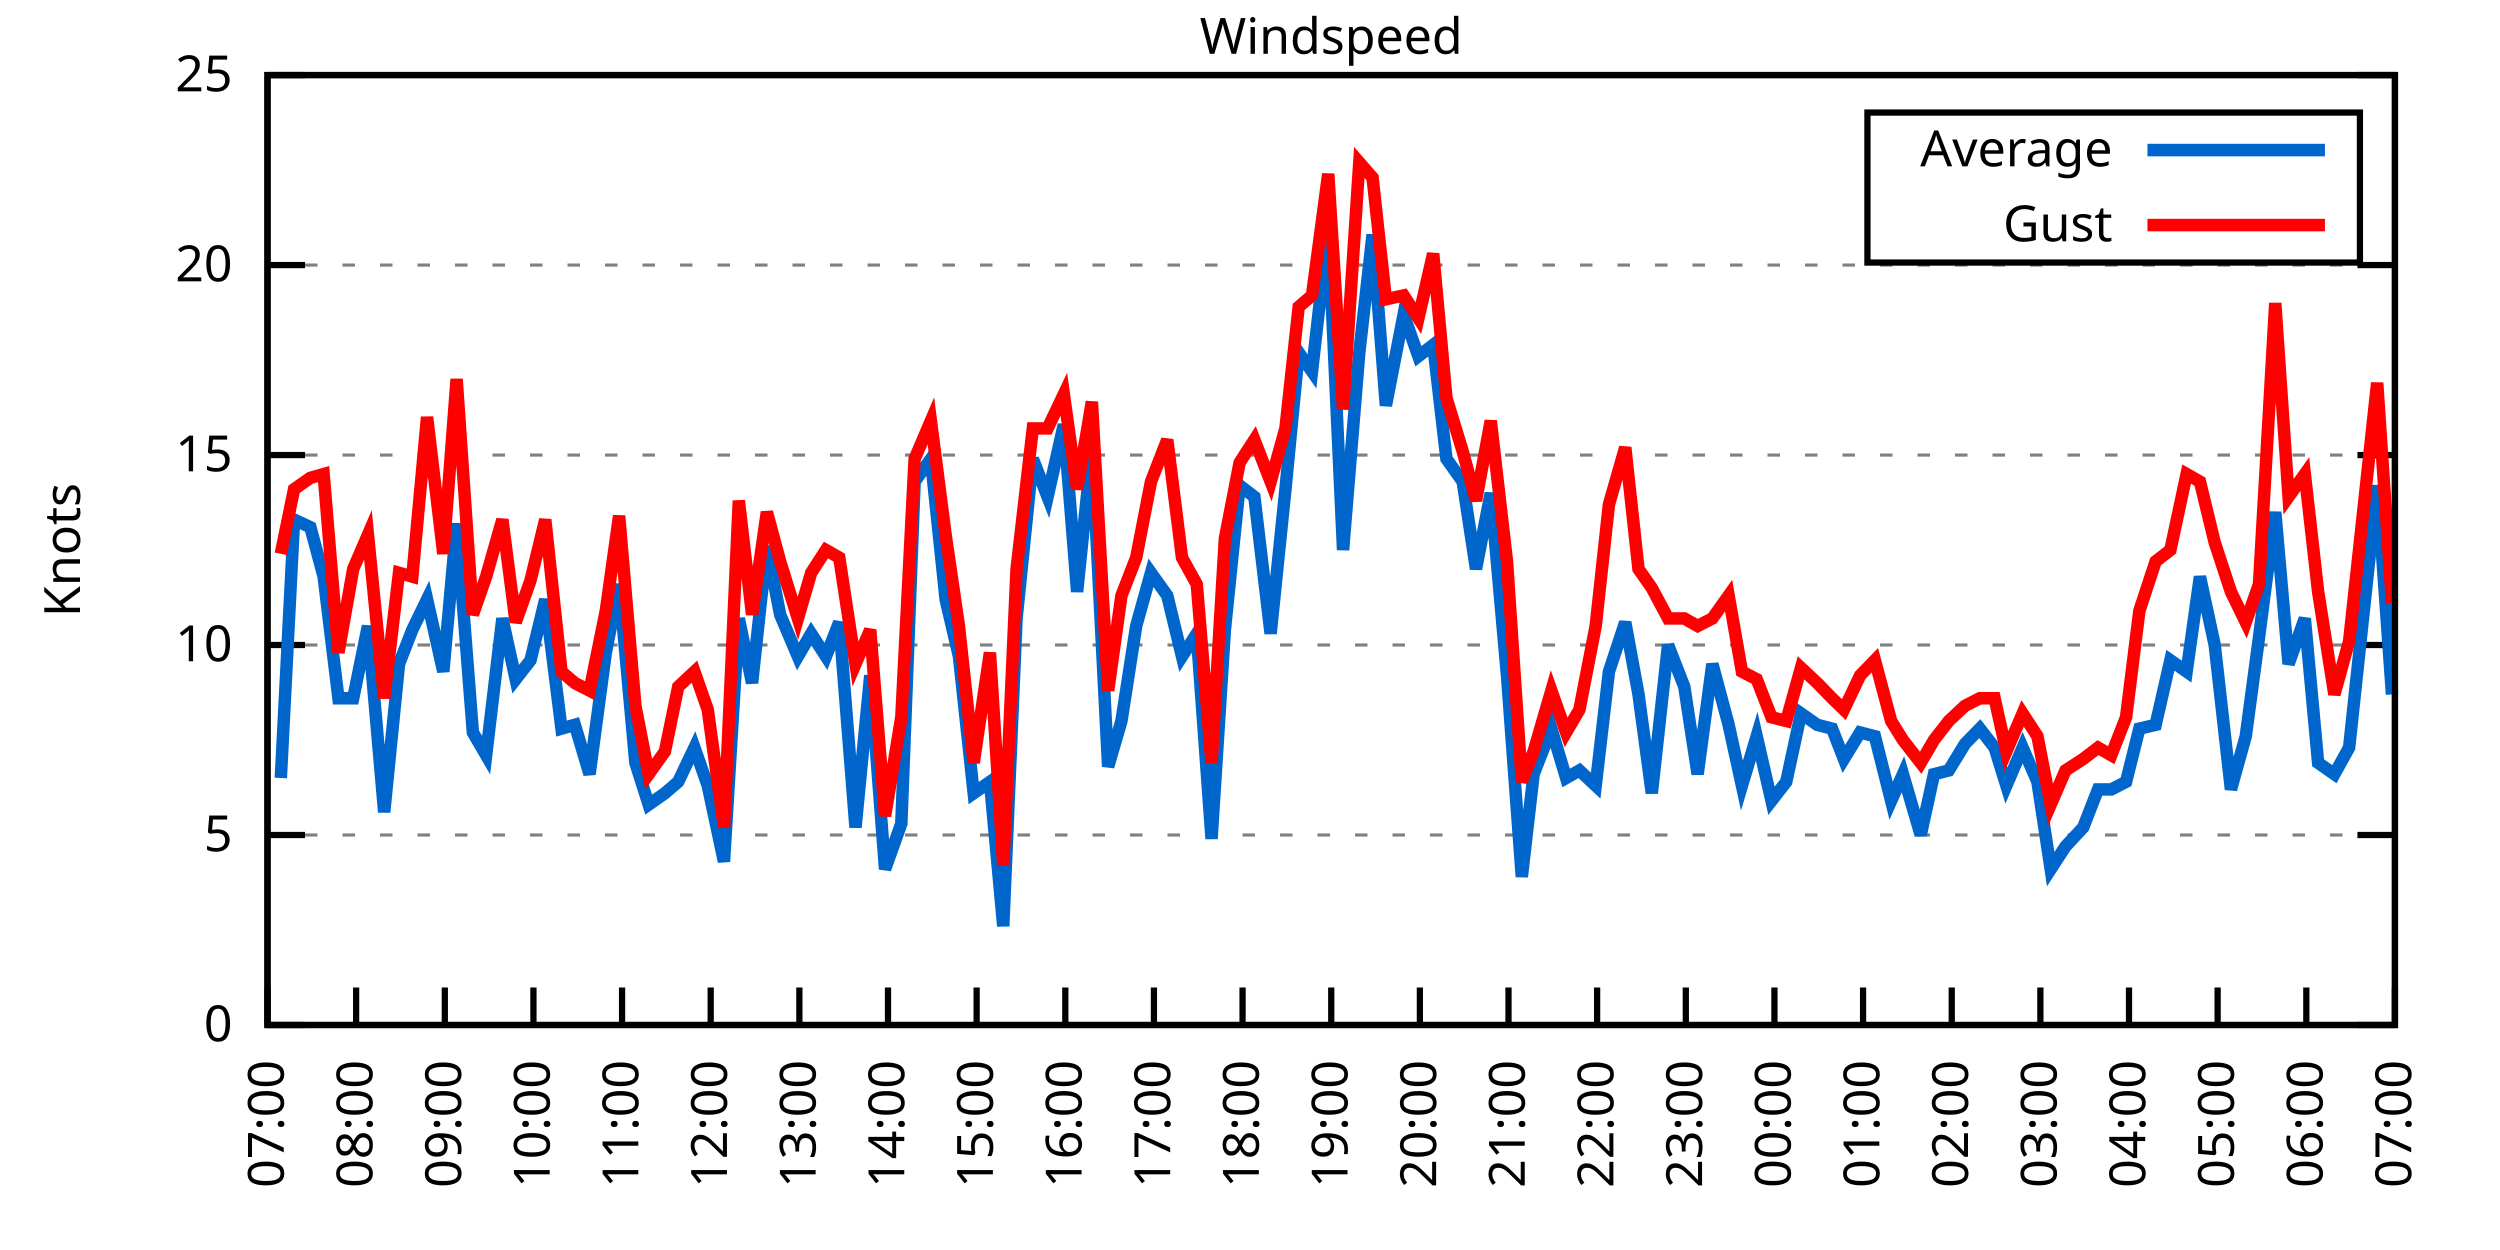
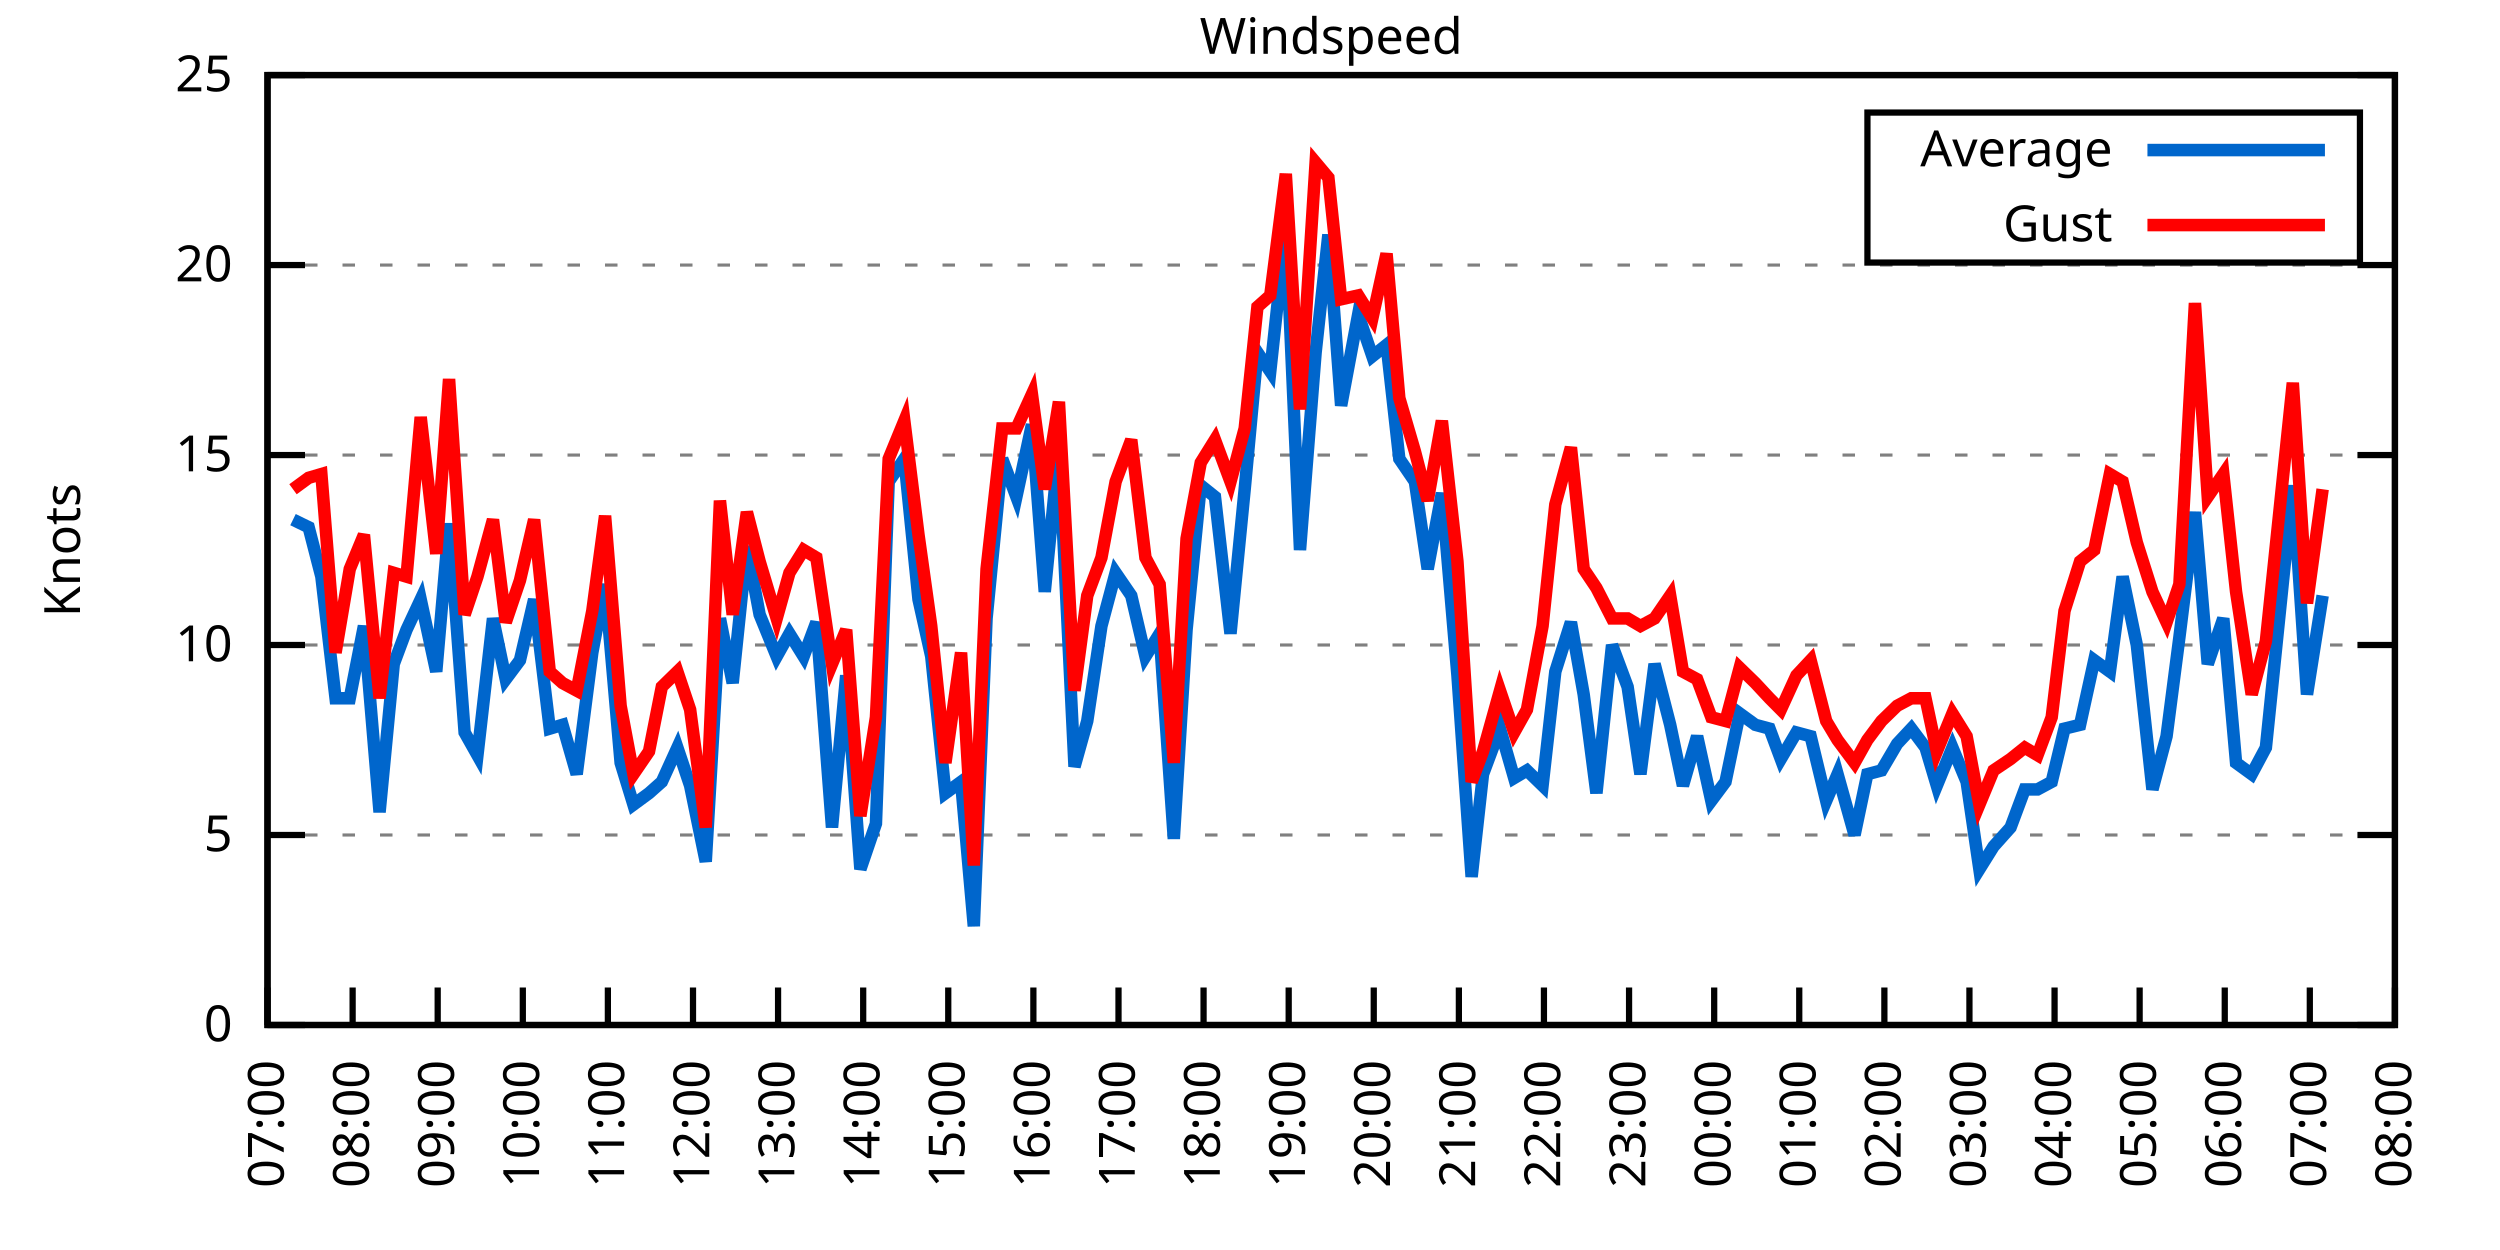
<svg xmlns="http://www.w3.org/2000/svg" xmlns:xlink="http://www.w3.org/1999/xlink" width="400" height="200" viewBox="0 0 400 200">
  <g id="gnuplot_canvas">
    <rect x="0" y="0" width="400" height="200" fill="none" />
    <defs>
      <circle id="gpDot" r="0.5" stroke-width="0.5" stroke="currentColor" />
      <path id="gpPt0" stroke-width="0.333" stroke="currentColor" d="M-1,0 h2 M0,-1 v2" />
      <path id="gpPt1" stroke-width="0.333" stroke="currentColor" d="M-1,-1 L1,1 M1,-1 L-1,1" />
      <path id="gpPt2" stroke-width="0.333" stroke="currentColor" d="M-1,0 L1,0 M0,-1 L0,1 M-1,-1 L1,1 M-1,1 L1,-1" />
      <rect id="gpPt3" stroke-width="0.333" stroke="currentColor" x="-1" y="-1" width="2" height="2" />
      <rect id="gpPt4" stroke-width="0.333" stroke="currentColor" fill="currentColor" x="-1" y="-1" width="2" height="2" />
      <circle id="gpPt5" stroke-width="0.333" stroke="currentColor" cx="0" cy="0" r="1" />
      <use xlink:href="#gpPt5" id="gpPt6" fill="currentColor" stroke="none" />
      <path id="gpPt7" stroke-width="0.333" stroke="currentColor" d="M0,-1.33 L-1.33,0.67 L1.33,0.67 z" />
      <use xlink:href="#gpPt7" id="gpPt8" fill="currentColor" stroke="none" />
      <use xlink:href="#gpPt7" id="gpPt9" stroke="currentColor" transform="rotate(180)" />
      <use xlink:href="#gpPt9" id="gpPt10" fill="currentColor" stroke="none" />
      <use xlink:href="#gpPt3" id="gpPt11" stroke="currentColor" transform="rotate(45)" />
      <use xlink:href="#gpPt11" id="gpPt12" fill="currentColor" stroke="none" />
      <path id="gpPt13" stroke-width="0.333" stroke="currentColor" d="M0,1.330 L1.265,0.411 L0.782,-1.067 L-0.782,-1.076 L-1.265,0.411 z" />
      <use xlink:href="#gpPt13" id="gpPt14" fill="currentColor" stroke="none" />
      <filter id="textbox" filterUnits="objectBoundingBox" x="0" y="0" height="1" width="1">
        <feFlood flood-color="white" flood-opacity="1" result="bgnd" />
        <feComposite in="SourceGraphic" in2="bgnd" operator="atop" />
      </filter>
      <filter id="greybox" filterUnits="objectBoundingBox" x="0" y="0" height="1" width="1">
        <feFlood flood-color="lightgrey" flood-opacity="1" result="grey" />
        <feComposite in="SourceGraphic" in2="grey" operator="atop" />
      </filter>
    </defs>
    <g fill="none" color="white" stroke="currentColor" stroke-width="1.00" stroke-linecap="butt" stroke-linejoin="miter">
</g>
    <g fill="none" color="black" stroke="currentColor" stroke-width="1.00" stroke-linecap="butt" stroke-linejoin="miter">
      <g stroke="none" shape-rendering="crispEdges">
        <polygon fill="rgb(255, 255, 255)" points="42.80,164.00 383.18,164.00 383.18,12.02 42.80,12.02 " />
      </g>
    </g>
    <g fill="none" color="black" stroke="currentColor" stroke-width="1.00" stroke-linecap="butt" stroke-linejoin="miter">
</g>
    <g fill="none" color="black" stroke="black" stroke-width="0.50" stroke-linecap="butt" stroke-linejoin="miter">
</g>
    <g fill="none" color="gray" stroke="currentColor" stroke-width="0.50" stroke-linecap="butt" stroke-linejoin="miter">
      <path stroke="gray" stroke-dasharray="2,4" class="gridline" d="M42.80,164.00 L383.19,164.00  " />
    </g>
    <g fill="none" color="gray" stroke="gray" stroke-width="1.00" stroke-linecap="butt" stroke-linejoin="miter">
</g>
    <g fill="none" color="black" stroke="currentColor" stroke-width="1.00" stroke-linecap="butt" stroke-linejoin="miter">
      <path stroke="black" d="M42.80,164.00 L48.80,164.00 M383.19,164.00 L377.19,164.00  " />
      <g transform="translate(37.20,166.60)" stroke="none" fill="black" font-family="Sans" font-size="8.00" text-anchor="end">
        <text>
          <tspan font-family="Sans"> 0</tspan>
        </text>
      </g>
    </g>
    <g fill="none" color="black" stroke="currentColor" stroke-width="1.00" stroke-linecap="butt" stroke-linejoin="miter">
</g>
    <g fill="none" color="black" stroke="black" stroke-width="0.50" stroke-linecap="butt" stroke-linejoin="miter">
</g>
    <g fill="none" color="gray" stroke="currentColor" stroke-width="0.50" stroke-linecap="butt" stroke-linejoin="miter">
      <path stroke="gray" stroke-dasharray="2,4" class="gridline" d="M42.80,133.60 L383.19,133.60  " />
    </g>
    <g fill="none" color="gray" stroke="gray" stroke-width="1.00" stroke-linecap="butt" stroke-linejoin="miter">
</g>
    <g fill="none" color="black" stroke="currentColor" stroke-width="1.00" stroke-linecap="butt" stroke-linejoin="miter">
      <path stroke="black" d="M42.80,133.60 L48.80,133.60 M383.19,133.60 L377.19,133.60  " />
      <g transform="translate(37.20,136.20)" stroke="none" fill="black" font-family="Sans" font-size="8.00" text-anchor="end">
        <text>
          <tspan font-family="Sans"> 5</tspan>
        </text>
      </g>
    </g>
    <g fill="none" color="black" stroke="currentColor" stroke-width="1.00" stroke-linecap="butt" stroke-linejoin="miter">
</g>
    <g fill="none" color="black" stroke="black" stroke-width="0.50" stroke-linecap="butt" stroke-linejoin="miter">
</g>
    <g fill="none" color="gray" stroke="currentColor" stroke-width="0.50" stroke-linecap="butt" stroke-linejoin="miter">
      <path stroke="gray" stroke-dasharray="2,4" class="gridline" d="M42.80,103.20 L383.19,103.20  " />
    </g>
    <g fill="none" color="gray" stroke="gray" stroke-width="1.00" stroke-linecap="butt" stroke-linejoin="miter">
</g>
    <g fill="none" color="black" stroke="currentColor" stroke-width="1.00" stroke-linecap="butt" stroke-linejoin="miter">
      <path stroke="black" d="M42.80,103.20 L48.80,103.20 M383.19,103.20 L377.19,103.20  " />
      <g transform="translate(37.20,105.80)" stroke="none" fill="black" font-family="Sans" font-size="8.00" text-anchor="end">
        <text>
          <tspan font-family="Sans"> 10</tspan>
        </text>
      </g>
    </g>
    <g fill="none" color="black" stroke="currentColor" stroke-width="1.00" stroke-linecap="butt" stroke-linejoin="miter">
</g>
    <g fill="none" color="black" stroke="black" stroke-width="0.50" stroke-linecap="butt" stroke-linejoin="miter">
</g>
    <g fill="none" color="gray" stroke="currentColor" stroke-width="0.50" stroke-linecap="butt" stroke-linejoin="miter">
      <path stroke="gray" stroke-dasharray="2,4" class="gridline" d="M42.80,72.81 L383.19,72.81  " />
    </g>
    <g fill="none" color="gray" stroke="gray" stroke-width="1.00" stroke-linecap="butt" stroke-linejoin="miter">
</g>
    <g fill="none" color="black" stroke="currentColor" stroke-width="1.00" stroke-linecap="butt" stroke-linejoin="miter">
      <path stroke="black" d="M42.80,72.81 L48.80,72.81 M383.19,72.81 L377.19,72.81  " />
      <g transform="translate(37.20,75.41)" stroke="none" fill="black" font-family="Sans" font-size="8.00" text-anchor="end">
        <text>
          <tspan font-family="Sans"> 15</tspan>
        </text>
      </g>
    </g>
    <g fill="none" color="black" stroke="currentColor" stroke-width="1.00" stroke-linecap="butt" stroke-linejoin="miter">
</g>
    <g fill="none" color="black" stroke="black" stroke-width="0.50" stroke-linecap="butt" stroke-linejoin="miter">
</g>
    <g fill="none" color="gray" stroke="currentColor" stroke-width="0.50" stroke-linecap="butt" stroke-linejoin="miter">
      <path stroke="gray" stroke-dasharray="2,4" class="gridline" d="M42.80,42.41 L383.19,42.41  " />
    </g>
    <g fill="none" color="gray" stroke="gray" stroke-width="1.00" stroke-linecap="butt" stroke-linejoin="miter">
</g>
    <g fill="none" color="black" stroke="currentColor" stroke-width="1.00" stroke-linecap="butt" stroke-linejoin="miter">
      <path stroke="black" d="M42.80,42.41 L48.80,42.41 M383.19,42.41 L377.19,42.41  " />
      <g transform="translate(37.20,45.01)" stroke="none" fill="black" font-family="Sans" font-size="8.00" text-anchor="end">
        <text>
          <tspan font-family="Sans"> 20</tspan>
        </text>
      </g>
    </g>
    <g fill="none" color="black" stroke="currentColor" stroke-width="1.00" stroke-linecap="butt" stroke-linejoin="miter">
</g>
    <g fill="none" color="black" stroke="black" stroke-width="0.50" stroke-linecap="butt" stroke-linejoin="miter">
</g>
    <g fill="none" color="gray" stroke="currentColor" stroke-width="0.50" stroke-linecap="butt" stroke-linejoin="miter">
      <path stroke="gray" stroke-dasharray="2,4" class="gridline" d="M42.80,12.01 L383.19,12.01  " />
    </g>
    <g fill="none" color="gray" stroke="gray" stroke-width="1.00" stroke-linecap="butt" stroke-linejoin="miter">
</g>
    <g fill="none" color="black" stroke="currentColor" stroke-width="1.00" stroke-linecap="butt" stroke-linejoin="miter">
      <path stroke="black" d="M42.80,12.01 L48.80,12.01 M383.19,12.01 L377.19,12.01  " />
      <g transform="translate(37.20,14.61)" stroke="none" fill="black" font-family="Sans" font-size="8.00" text-anchor="end">
        <text>
          <tspan font-family="Sans"> 25</tspan>
        </text>
      </g>
    </g>
    <g fill="none" color="black" stroke="currentColor" stroke-width="1.00" stroke-linecap="butt" stroke-linejoin="miter">
      <path stroke="black" d="M42.80,164.00 L42.80,158.00  " />
      <g transform="translate(45.40,169.60) rotate(270.00)" stroke="none" fill="black" font-family="Sans" font-size="8.00" text-anchor="end">
        <text>
          <tspan font-family="Sans">07:00</tspan>
        </text>
      </g>
    </g>
    <g fill="none" color="black" stroke="currentColor" stroke-width="1.00" stroke-linecap="butt" stroke-linejoin="miter">
-       <path stroke="black" d="M56.98,164.00 L56.98,158.00  " />
-       <g transform="translate(59.58,169.60) rotate(270.00)" stroke="none" fill="black" font-family="Sans" font-size="8.00" text-anchor="end">
+       <path stroke="black" d="M56.42,164.00 L56.42,158.00  " />
+       <g transform="translate(59.02,169.60) rotate(270.00)" stroke="none" fill="black" font-family="Sans" font-size="8.00" text-anchor="end">
        <text>
          <tspan font-family="Sans">08:00</tspan>
        </text>
      </g>
    </g>
    <g fill="none" color="black" stroke="currentColor" stroke-width="1.00" stroke-linecap="butt" stroke-linejoin="miter">
-       <path stroke="black" d="M71.17,164.00 L71.17,158.00  " />
-       <g transform="translate(73.77,169.60) rotate(270.00)" stroke="none" fill="black" font-family="Sans" font-size="8.00" text-anchor="end">
+       <path stroke="black" d="M70.03,164.00 L70.03,158.00  " />
+       <g transform="translate(72.63,169.60) rotate(270.00)" stroke="none" fill="black" font-family="Sans" font-size="8.00" text-anchor="end">
        <text>
          <tspan font-family="Sans">09:00</tspan>
        </text>
      </g>
    </g>
    <g fill="none" color="black" stroke="currentColor" stroke-width="1.00" stroke-linecap="butt" stroke-linejoin="miter">
-       <path stroke="black" d="M85.35,164.00 L85.35,158.00  " />
-       <g transform="translate(87.95,169.60) rotate(270.00)" stroke="none" fill="black" font-family="Sans" font-size="8.00" text-anchor="end">
+       <path stroke="black" d="M83.65,164.00 L83.65,158.00  " />
+       <g transform="translate(86.25,169.60) rotate(270.00)" stroke="none" fill="black" font-family="Sans" font-size="8.00" text-anchor="end">
        <text>
          <tspan font-family="Sans">10:00</tspan>
        </text>
      </g>
    </g>
    <g fill="none" color="black" stroke="currentColor" stroke-width="1.00" stroke-linecap="butt" stroke-linejoin="miter">
-       <path stroke="black" d="M99.53,164.00 L99.53,158.00  " />
-       <g transform="translate(102.13,169.60) rotate(270.00)" stroke="none" fill="black" font-family="Sans" font-size="8.00" text-anchor="end">
+       <path stroke="black" d="M97.26,164.00 L97.26,158.00  " />
+       <g transform="translate(99.86,169.60) rotate(270.00)" stroke="none" fill="black" font-family="Sans" font-size="8.00" text-anchor="end">
        <text>
          <tspan font-family="Sans">11:00</tspan>
        </text>
      </g>
    </g>
    <g fill="none" color="black" stroke="currentColor" stroke-width="1.00" stroke-linecap="butt" stroke-linejoin="miter">
-       <path stroke="black" d="M113.71,164.00 L113.71,158.00  " />
-       <g transform="translate(116.31,169.60) rotate(270.00)" stroke="none" fill="black" font-family="Sans" font-size="8.00" text-anchor="end">
+       <path stroke="black" d="M110.88,164.00 L110.88,158.00  " />
+       <g transform="translate(113.48,169.60) rotate(270.00)" stroke="none" fill="black" font-family="Sans" font-size="8.00" text-anchor="end">
        <text>
          <tspan font-family="Sans">12:00</tspan>
        </text>
      </g>
    </g>
    <g fill="none" color="black" stroke="currentColor" stroke-width="1.00" stroke-linecap="butt" stroke-linejoin="miter">
-       <path stroke="black" d="M127.90,164.00 L127.90,158.00  " />
-       <g transform="translate(130.50,169.60) rotate(270.00)" stroke="none" fill="black" font-family="Sans" font-size="8.00" text-anchor="end">
+       <path stroke="black" d="M124.49,164.00 L124.49,158.00  " />
+       <g transform="translate(127.09,169.60) rotate(270.00)" stroke="none" fill="black" font-family="Sans" font-size="8.00" text-anchor="end">
        <text>
          <tspan font-family="Sans">13:00</tspan>
        </text>
      </g>
    </g>
    <g fill="none" color="black" stroke="currentColor" stroke-width="1.00" stroke-linecap="butt" stroke-linejoin="miter">
-       <path stroke="black" d="M142.08,164.00 L142.08,158.00  " />
-       <g transform="translate(144.68,169.60) rotate(270.00)" stroke="none" fill="black" font-family="Sans" font-size="8.00" text-anchor="end">
+       <path stroke="black" d="M138.11,164.00 L138.11,158.00  " />
+       <g transform="translate(140.71,169.60) rotate(270.00)" stroke="none" fill="black" font-family="Sans" font-size="8.00" text-anchor="end">
        <text>
          <tspan font-family="Sans">14:00</tspan>
        </text>
      </g>
    </g>
    <g fill="none" color="black" stroke="currentColor" stroke-width="1.00" stroke-linecap="butt" stroke-linejoin="miter">
-       <path stroke="black" d="M156.26,164.00 L156.26,158.00  " />
-       <g transform="translate(158.86,169.60) rotate(270.00)" stroke="none" fill="black" font-family="Sans" font-size="8.00" text-anchor="end">
+       <path stroke="black" d="M151.72,164.00 L151.72,158.00  " />
+       <g transform="translate(154.32,169.60) rotate(270.00)" stroke="none" fill="black" font-family="Sans" font-size="8.00" text-anchor="end">
        <text>
          <tspan font-family="Sans">15:00</tspan>
        </text>
      </g>
    </g>
    <g fill="none" color="black" stroke="currentColor" stroke-width="1.00" stroke-linecap="butt" stroke-linejoin="miter">
-       <path stroke="black" d="M170.45,164.00 L170.45,158.00  " />
-       <g transform="translate(173.05,169.60) rotate(270.00)" stroke="none" fill="black" font-family="Sans" font-size="8.00" text-anchor="end">
+       <path stroke="black" d="M165.34,164.00 L165.34,158.00  " />
+       <g transform="translate(167.94,169.60) rotate(270.00)" stroke="none" fill="black" font-family="Sans" font-size="8.00" text-anchor="end">
        <text>
          <tspan font-family="Sans">16:00</tspan>
        </text>
      </g>
    </g>
    <g fill="none" color="black" stroke="currentColor" stroke-width="1.00" stroke-linecap="butt" stroke-linejoin="miter">
-       <path stroke="black" d="M184.63,164.00 L184.63,158.00  " />
-       <g transform="translate(187.23,169.60) rotate(270.00)" stroke="none" fill="black" font-family="Sans" font-size="8.00" text-anchor="end">
+       <path stroke="black" d="M178.96,164.00 L178.96,158.00  " />
+       <g transform="translate(181.56,169.60) rotate(270.00)" stroke="none" fill="black" font-family="Sans" font-size="8.00" text-anchor="end">
        <text>
          <tspan font-family="Sans">17:00</tspan>
        </text>
      </g>
    </g>
    <g fill="none" color="black" stroke="currentColor" stroke-width="1.00" stroke-linecap="butt" stroke-linejoin="miter">
-       <path stroke="black" d="M198.81,164.00 L198.81,158.00  " />
-       <g transform="translate(201.41,169.60) rotate(270.00)" stroke="none" fill="black" font-family="Sans" font-size="8.00" text-anchor="end">
+       <path stroke="black" d="M192.57,164.00 L192.57,158.00  " />
+       <g transform="translate(195.17,169.60) rotate(270.00)" stroke="none" fill="black" font-family="Sans" font-size="8.00" text-anchor="end">
        <text>
          <tspan font-family="Sans">18:00</tspan>
        </text>
      </g>
    </g>
    <g fill="none" color="black" stroke="currentColor" stroke-width="1.00" stroke-linecap="butt" stroke-linejoin="miter">
-       <path stroke="black" d="M213.00,164.00 L213.00,158.00  " />
-       <g transform="translate(215.60,169.60) rotate(270.00)" stroke="none" fill="black" font-family="Sans" font-size="8.00" text-anchor="end">
+       <path stroke="black" d="M206.19,164.00 L206.19,158.00  " />
+       <g transform="translate(208.79,169.60) rotate(270.00)" stroke="none" fill="black" font-family="Sans" font-size="8.00" text-anchor="end">
        <text>
          <tspan font-family="Sans">19:00</tspan>
        </text>
      </g>
    </g>
    <g fill="none" color="black" stroke="currentColor" stroke-width="1.00" stroke-linecap="butt" stroke-linejoin="miter">
-       <path stroke="black" d="M227.18,164.00 L227.18,158.00  " />
-       <g transform="translate(229.78,169.60) rotate(270.00)" stroke="none" fill="black" font-family="Sans" font-size="8.00" text-anchor="end">
+       <path stroke="black" d="M219.80,164.00 L219.80,158.00  " />
+       <g transform="translate(222.40,169.60) rotate(270.00)" stroke="none" fill="black" font-family="Sans" font-size="8.00" text-anchor="end">
        <text>
          <tspan font-family="Sans">20:00</tspan>
        </text>
      </g>
    </g>
    <g fill="none" color="black" stroke="currentColor" stroke-width="1.00" stroke-linecap="butt" stroke-linejoin="miter">
-       <path stroke="black" d="M241.36,164.00 L241.36,158.00  " />
-       <g transform="translate(243.96,169.60) rotate(270.00)" stroke="none" fill="black" font-family="Sans" font-size="8.00" text-anchor="end">
+       <path stroke="black" d="M233.42,164.00 L233.42,158.00  " />
+       <g transform="translate(236.02,169.60) rotate(270.00)" stroke="none" fill="black" font-family="Sans" font-size="8.00" text-anchor="end">
        <text>
          <tspan font-family="Sans">21:00</tspan>
        </text>
      </g>
    </g>
    <g fill="none" color="black" stroke="currentColor" stroke-width="1.00" stroke-linecap="butt" stroke-linejoin="miter">
-       <path stroke="black" d="M255.54,164.00 L255.54,158.00  " />
-       <g transform="translate(258.14,169.60) rotate(270.00)" stroke="none" fill="black" font-family="Sans" font-size="8.00" text-anchor="end">
+       <path stroke="black" d="M247.03,164.00 L247.03,158.00  " />
+       <g transform="translate(249.63,169.60) rotate(270.00)" stroke="none" fill="black" font-family="Sans" font-size="8.00" text-anchor="end">
        <text>
          <tspan font-family="Sans">22:00</tspan>
        </text>
      </g>
    </g>
    <g fill="none" color="black" stroke="currentColor" stroke-width="1.00" stroke-linecap="butt" stroke-linejoin="miter">
-       <path stroke="black" d="M269.73,164.00 L269.73,158.00  " />
-       <g transform="translate(272.33,169.60) rotate(270.00)" stroke="none" fill="black" font-family="Sans" font-size="8.00" text-anchor="end">
+       <path stroke="black" d="M260.65,164.00 L260.65,158.00  " />
+       <g transform="translate(263.25,169.60) rotate(270.00)" stroke="none" fill="black" font-family="Sans" font-size="8.00" text-anchor="end">
        <text>
          <tspan font-family="Sans">23:00</tspan>
        </text>
      </g>
    </g>
    <g fill="none" color="black" stroke="currentColor" stroke-width="1.00" stroke-linecap="butt" stroke-linejoin="miter">
-       <path stroke="black" d="M283.91,164.00 L283.91,158.00  " />
-       <g transform="translate(286.51,169.60) rotate(270.00)" stroke="none" fill="black" font-family="Sans" font-size="8.00" text-anchor="end">
+       <path stroke="black" d="M274.27,164.00 L274.27,158.00  " />
+       <g transform="translate(276.87,169.60) rotate(270.00)" stroke="none" fill="black" font-family="Sans" font-size="8.00" text-anchor="end">
        <text>
          <tspan font-family="Sans">00:00</tspan>
        </text>
      </g>
    </g>
    <g fill="none" color="black" stroke="currentColor" stroke-width="1.00" stroke-linecap="butt" stroke-linejoin="miter">
-       <path stroke="black" d="M298.09,164.00 L298.09,158.00  " />
-       <g transform="translate(300.69,169.60) rotate(270.00)" stroke="none" fill="black" font-family="Sans" font-size="8.00" text-anchor="end">
+       <path stroke="black" d="M287.88,164.00 L287.88,158.00  " />
+       <g transform="translate(290.48,169.60) rotate(270.00)" stroke="none" fill="black" font-family="Sans" font-size="8.00" text-anchor="end">
        <text>
          <tspan font-family="Sans">01:00</tspan>
        </text>
      </g>
    </g>
    <g fill="none" color="black" stroke="currentColor" stroke-width="1.00" stroke-linecap="butt" stroke-linejoin="miter">
-       <path stroke="black" d="M312.28,164.00 L312.28,158.00  " />
-       <g transform="translate(314.88,169.60) rotate(270.00)" stroke="none" fill="black" font-family="Sans" font-size="8.00" text-anchor="end">
+       <path stroke="black" d="M301.50,164.00 L301.50,158.00  " />
+       <g transform="translate(304.10,169.60) rotate(270.00)" stroke="none" fill="black" font-family="Sans" font-size="8.00" text-anchor="end">
        <text>
          <tspan font-family="Sans">02:00</tspan>
        </text>
      </g>
    </g>
    <g fill="none" color="black" stroke="currentColor" stroke-width="1.00" stroke-linecap="butt" stroke-linejoin="miter">
-       <path stroke="black" d="M326.46,164.00 L326.46,158.00  " />
-       <g transform="translate(329.06,169.60) rotate(270.00)" stroke="none" fill="black" font-family="Sans" font-size="8.00" text-anchor="end">
+       <path stroke="black" d="M315.11,164.00 L315.11,158.00  " />
+       <g transform="translate(317.71,169.60) rotate(270.00)" stroke="none" fill="black" font-family="Sans" font-size="8.00" text-anchor="end">
        <text>
          <tspan font-family="Sans">03:00</tspan>
        </text>
      </g>
    </g>
    <g fill="none" color="black" stroke="currentColor" stroke-width="1.00" stroke-linecap="butt" stroke-linejoin="miter">
-       <path stroke="black" d="M340.64,164.00 L340.64,158.00  " />
-       <g transform="translate(343.24,169.60) rotate(270.00)" stroke="none" fill="black" font-family="Sans" font-size="8.00" text-anchor="end">
+       <path stroke="black" d="M328.73,164.00 L328.73,158.00  " />
+       <g transform="translate(331.33,169.60) rotate(270.00)" stroke="none" fill="black" font-family="Sans" font-size="8.00" text-anchor="end">
        <text>
          <tspan font-family="Sans">04:00</tspan>
        </text>
      </g>
    </g>
    <g fill="none" color="black" stroke="currentColor" stroke-width="1.00" stroke-linecap="butt" stroke-linejoin="miter">
-       <path stroke="black" d="M354.82,164.00 L354.82,158.00  " />
-       <g transform="translate(357.42,169.60) rotate(270.00)" stroke="none" fill="black" font-family="Sans" font-size="8.00" text-anchor="end">
+       <path stroke="black" d="M342.34,164.00 L342.34,158.00  " />
+       <g transform="translate(344.94,169.60) rotate(270.00)" stroke="none" fill="black" font-family="Sans" font-size="8.00" text-anchor="end">
        <text>
          <tspan font-family="Sans">05:00</tspan>
        </text>
      </g>
    </g>
    <g fill="none" color="black" stroke="currentColor" stroke-width="1.00" stroke-linecap="butt" stroke-linejoin="miter">
-       <path stroke="black" d="M369.01,164.00 L369.01,158.00  " />
-       <g transform="translate(371.61,169.60) rotate(270.00)" stroke="none" fill="black" font-family="Sans" font-size="8.00" text-anchor="end">
+       <path stroke="black" d="M355.96,164.00 L355.96,158.00  " />
+       <g transform="translate(358.56,169.60) rotate(270.00)" stroke="none" fill="black" font-family="Sans" font-size="8.00" text-anchor="end">
        <text>
          <tspan font-family="Sans">06:00</tspan>
+         </text>
+       </g>
+     </g>
+     <g fill="none" color="black" stroke="currentColor" stroke-width="1.00" stroke-linecap="butt" stroke-linejoin="miter">
+       <path stroke="black" d="M369.57,164.00 L369.57,158.00  " />
+       <g transform="translate(372.17,169.60) rotate(270.00)" stroke="none" fill="black" font-family="Sans" font-size="8.00" text-anchor="end">
+         <text>
+           <tspan font-family="Sans">07:00</tspan>
        </text>
      </g>
    </g>
    <g fill="none" color="black" stroke="currentColor" stroke-width="1.00" stroke-linecap="butt" stroke-linejoin="miter">
      <path stroke="black" d="M383.19,164.00 L383.19,158.00  " />
      <g transform="translate(385.79,169.60) rotate(270.00)" stroke="none" fill="black" font-family="Sans" font-size="8.00" text-anchor="end">
        <text>
-           <tspan font-family="Sans">07:00</tspan>
+           <tspan font-family="Sans">08:00</tspan>
        </text>
      </g>
    </g>
    <g fill="none" color="black" stroke="currentColor" stroke-width="1.00" stroke-linecap="butt" stroke-linejoin="miter">
</g>
    <g fill="none" color="black" stroke="currentColor" stroke-width="1.00" stroke-linecap="butt" stroke-linejoin="miter">
      <path stroke="black" d="M42.80,12.01 L42.80,164.00 L383.19,164.00 L383.19,12.01 L42.80,12.01 Z  " />
    </g>
    <g fill="none" color="black" stroke="currentColor" stroke-width="1.00" stroke-linecap="butt" stroke-linejoin="miter">
</g>
    <g fill="none" color="black" stroke="currentColor" stroke-width="1.00" stroke-linecap="butt" stroke-linejoin="miter">
      <path stroke="black" d="M298.79,42.01 L298.79,18.01 L377.59,18.01 L377.59,42.01 L298.79,42.01 Z  " />
    </g>
    <g id="Windspeed_plot_1">
      <g fill="none" color="white" stroke="black" stroke-width="2.00" stroke-linecap="butt" stroke-linejoin="miter">
</g>
      <g fill="none" color="black" stroke="currentColor" stroke-width="2.00" stroke-linecap="butt" stroke-linejoin="miter">
        <g transform="translate(337.99,26.61)" stroke="none" fill="black" font-family="Sans" font-size="8.00" text-anchor="end">
          <text>
            <tspan font-family="Sans">Average</tspan>
          </text>
        </g>
      </g>
      <g fill="none" color="black" stroke="currentColor" stroke-width="2.00" stroke-linecap="butt" stroke-linejoin="miter">
-         <path stroke="rgb(  0, 102, 204)" d="M343.59,24.01 L371.99,24.01 M44.93,124.48 L47.05,83.14 L49.66,84.36 L51.78,92.26 L54.15,111.72 L56.51,111.72   L58.87,100.16 L61.47,129.95 L63.84,106.24 L65.97,100.77 L68.33,95.91 L70.93,107.46 L73.06,83.75 L75.66,117.19   L77.78,120.83 L80.38,98.95 L82.51,108.68 L84.88,105.64 L87.24,95.91 L89.84,116.58 L91.97,115.97 L94.33,123.87   L96.93,104.42 L99.06,93.48 L101.66,122.05 L103.79,128.74 L106.39,126.91 L108.51,125.09 L111.11,119.62 L113.24,125.70   L115.84,137.86 L118.21,98.95 L120.33,109.28 L122.70,87.40 L124.82,98.34 L127.66,105.03 L129.79,101.38 L132.15,105.03   L134.28,99.56 L136.88,132.39 L139.24,108.07 L141.61,139.07 L144.21,131.78 L146.34,77.06 L148.94,73.41 L151.30,95.91   L153.43,105.03 L155.79,126.91 L158.39,125.09 L160.52,148.19 L162.65,98.95 L165.25,73.41 L167.61,79.49 L170.21,67.94   L172.34,94.69 L174.70,71.59 L177.30,122.66 L179.43,115.36 L181.79,100.16 L184.16,91.65 L186.76,95.30 L189.12,105.03   L191.48,101.38 L193.85,134.21 L195.98,100.77 L198.34,77.67 L200.70,79.49 L203.30,101.38 L205.67,78.28 L207.79,56.39   L209.92,59.43 L212.52,36.33 L214.89,88.00 L217.49,56.39 L219.61,37.54 L221.74,64.90 L224.58,50.31 L226.94,57.00   L229.31,55.18 L231.43,73.41 L234.03,77.06 L236.16,91.04 L238.52,78.89 L241.12,108.07 L243.49,140.29 L245.38,123.87   L248.22,116.58 L250.58,124.48 L252.71,123.27 L255.31,125.70 L257.43,107.46 L260.04,99.56 L262.16,111.11 L264.29,126.91   L266.89,103.20 L269.49,109.89 L271.62,123.87 L273.98,106.24 L276.58,115.97 L278.71,125.70 L281.07,117.80 L283.44,128.13   L285.80,125.09 L288.16,114.15 L290.76,115.97 L293.13,116.58 L295.02,121.44 L297.62,117.19 L299.98,117.80 L302.58,128.13   L304.47,123.87 L307.31,133.60 L309.44,123.87 L311.80,123.27 L314.40,119.01 L316.77,116.58 L319.13,119.62 L321.02,125.70   L323.62,119.62 L325.99,125.09 L328.11,139.07 L330.48,135.43 L333.31,132.39 L335.68,126.31 L337.80,126.31 L340.17,125.09   L342.30,116.58 L344.90,115.97 L347.26,105.64 L349.86,107.46 L351.99,92.26 L354.35,103.20 L356.95,126.31 L359.32,117.80   L361.44,101.99 L364.04,81.93 L366.17,106.24 L368.77,98.95 L370.90,122.05 L373.50,123.87 L375.86,119.62 L380.35,77.67   L382.72,111.11  " />
+         <path stroke="rgb(  0, 102, 204)" d="M343.59,24.01 L371.99,24.01 M46.88,83.14 L49.38,84.36 L51.42,92.26 L53.69,111.72 L55.96,111.72 L58.23,100.16   L60.73,129.95 L63.00,106.24 L65.04,100.77 L67.31,95.91 L69.80,107.46 L71.85,83.75 L74.34,117.19 L76.39,120.83   L78.88,98.95 L80.92,108.68 L83.19,105.64 L85.46,95.91 L87.96,116.58 L90.00,115.97 L92.27,123.87 L94.77,104.42   L96.81,93.48 L99.30,122.05 L101.35,128.74 L103.84,126.91 L105.89,125.09 L108.38,119.62 L110.42,125.70 L112.92,137.86   L115.19,98.95 L117.23,109.28 L119.50,87.40 L121.54,98.34 L124.27,105.03 L126.31,101.38 L128.58,105.03 L130.62,99.56   L133.12,132.39 L135.39,108.07 L137.66,139.07 L140.15,131.78 L142.19,77.06 L144.69,73.41 L146.96,95.91 L149.00,105.03   L151.27,126.91 L153.77,125.09 L155.81,148.19 L157.85,98.95 L160.35,73.41 L162.62,79.49 L165.11,67.94 L167.16,94.69   L169.43,71.59 L171.92,122.66 L173.96,115.36 L176.23,100.16 L178.50,91.65 L181.00,95.30 L183.27,105.03 L185.54,101.38   L187.81,134.21 L189.85,100.77 L192.12,77.67 L194.39,79.49 L196.88,101.38 L199.15,78.28 L201.19,56.39 L203.24,59.43   L205.73,36.33 L208.00,88.00 L210.50,56.39 L212.54,37.54 L214.58,64.90 L217.31,50.31 L219.58,57.00 L221.85,55.18   L223.89,73.41 L226.38,77.06 L228.43,91.04 L230.70,78.89 L233.19,108.07 L235.46,140.29 L237.28,123.87 L240.00,116.58   L242.27,124.48 L244.31,123.27 L246.81,125.70 L248.85,107.46 L251.35,99.56 L253.39,111.11 L255.43,126.91 L257.93,103.20   L260.42,109.89 L262.47,123.87 L264.73,106.24 L267.23,115.97 L269.27,125.70 L271.54,117.80 L273.81,128.13 L276.08,125.09   L278.35,114.15 L280.85,115.97 L283.12,116.58 L284.93,121.44 L287.43,117.19 L289.70,117.80 L292.19,128.13 L294.01,123.87   L296.73,133.60 L298.77,123.87 L301.04,123.27 L303.54,119.01 L305.81,116.58 L308.08,119.62 L309.89,125.70 L312.39,119.62   L314.66,125.09 L316.70,139.07 L318.97,135.43 L321.69,132.39 L323.96,126.31 L326.00,126.31 L328.27,125.09 L330.32,116.58   L332.81,115.97 L335.08,105.64 L337.58,107.46 L339.62,92.26 L341.89,103.20 L344.39,126.31 L346.65,117.80 L348.70,101.99   L351.19,81.93 L353.24,106.24 L355.73,98.95 L357.77,122.05 L360.27,123.87 L362.54,119.62 L366.85,77.67 L369.12,111.11   L371.62,95.30  " />
      </g>
    </g>
    <g id="Windspeed_plot_2">
      <g fill="none" color="black" stroke="currentColor" stroke-width="2.00" stroke-linecap="butt" stroke-linejoin="miter">
        <g transform="translate(337.99,38.61)" stroke="none" fill="black" font-family="Sans" font-size="8.00" text-anchor="end">
          <text>
            <tspan font-family="Sans">Gust</tspan>
          </text>
        </g>
      </g>
      <g fill="none" color="black" stroke="currentColor" stroke-width="2.00" stroke-linecap="butt" stroke-linejoin="miter">
-         <path stroke="rgb(255,   0,   0)" d="M343.59,36.01 L371.99,36.01 M44.93,88.61 L47.05,78.28 L49.66,76.45 L51.78,75.85 L54.15,104.42 L56.51,91.04   L58.87,85.57 L61.47,111.72 L63.84,91.65 L65.97,92.26 L68.33,66.73 L70.93,88.61 L73.06,60.65 L75.66,98.34   L77.78,92.26 L80.38,83.14 L82.51,99.56 L84.88,92.87 L87.24,83.14 L89.84,107.46 L91.97,109.28 L94.33,110.50   L96.93,97.73 L99.06,82.53 L101.66,112.93 L103.79,123.87 L106.39,120.23 L108.51,109.89 L111.11,107.46 L113.24,113.54   L115.84,132.39 L118.21,80.10 L120.33,98.34 L122.70,81.93 L124.82,89.83 L127.66,98.95 L129.79,91.65 L132.15,88.00   L134.28,89.22 L136.88,106.24 L139.24,100.77 L141.61,130.56 L144.21,114.76 L146.34,73.41 L148.94,67.33 L151.30,85.57   L153.43,100.16 L155.79,122.05 L158.39,104.42 L160.52,138.47 L162.65,91.04 L165.25,68.55 L167.61,68.55 L170.21,63.08   L172.34,78.28 L174.70,64.29 L177.30,110.50 L179.43,95.30 L181.79,89.22 L184.16,77.06 L186.76,70.37 L189.12,89.22   L191.48,93.48 L193.85,122.05 L195.98,86.18 L198.34,74.02 L200.70,70.37 L203.30,77.06 L205.67,68.55 L207.79,49.10   L209.92,47.27 L212.52,27.82 L214.89,65.51 L217.49,25.99 L219.61,28.42 L221.74,47.88 L224.58,47.27 L226.94,50.92   L229.31,40.58 L231.43,63.69 L234.03,72.20 L236.16,80.10 L238.52,67.33 L241.12,89.83 L243.49,125.09 L245.38,120.23   L248.22,110.50 L250.58,117.19 L252.71,113.54 L255.31,100.16 L257.43,80.71 L260.04,71.59 L262.16,91.04 L264.29,94.08   L266.89,98.95 L269.49,98.95 L271.62,100.16 L273.98,98.95 L276.58,95.30 L278.71,107.46 L281.07,108.68 L283.44,114.76   L285.80,115.36 L288.16,106.85 L290.76,109.28 L293.13,111.72 L295.02,113.54 L297.62,108.07 L299.98,105.64 L302.58,115.36   L304.47,118.40 L307.31,122.05 L309.44,118.40 L311.80,115.36 L314.40,112.93 L316.77,111.72 L319.13,111.72 L321.02,120.23   L323.62,114.15 L325.99,117.80 L328.11,128.74 L330.48,123.27 L333.31,121.44 L335.68,119.62 L337.80,120.83 L340.17,114.76   L342.30,97.73 L344.90,89.83 L347.26,88.00 L349.86,75.85 L351.99,77.06 L354.35,86.79 L356.95,94.69 L359.32,99.56   L361.44,93.48 L364.04,48.49 L366.17,79.49 L368.77,75.85 L370.90,94.69 L373.50,111.11 L375.86,102.60 L380.35,61.25   L382.72,96.52  " />
+         <path stroke="rgb(255,   0,   0)" d="M343.59,36.01 L371.99,36.01 M46.88,78.28 L49.38,76.45 L51.42,75.85 L53.69,104.42 L55.96,91.04 L58.23,85.57   L60.73,111.72 L63.00,91.65 L65.04,92.26 L67.31,66.73 L69.80,88.61 L71.85,60.65 L74.34,98.34 L76.39,92.26   L78.88,83.14 L80.92,99.56 L83.19,92.87 L85.46,83.14 L87.96,107.46 L90.00,109.28 L92.27,110.50 L94.77,97.73   L96.81,82.53 L99.30,112.93 L101.35,123.87 L103.84,120.23 L105.89,109.89 L108.38,107.46 L110.42,113.54 L112.92,132.39   L115.19,80.10 L117.23,98.34 L119.50,81.93 L121.54,89.83 L124.27,98.95 L126.31,91.65 L128.58,88.00 L130.62,89.22   L133.12,106.24 L135.39,100.77 L137.66,130.56 L140.15,114.76 L142.19,73.41 L144.69,67.33 L146.96,85.57 L149.00,100.16   L151.27,122.05 L153.77,104.42 L155.81,138.47 L157.85,91.04 L160.35,68.55 L162.62,68.55 L165.11,63.08 L167.16,78.28   L169.43,64.29 L171.92,110.50 L173.96,95.30 L176.23,89.22 L178.50,77.06 L181.00,70.37 L183.27,89.22 L185.54,93.48   L187.81,122.05 L189.85,86.18 L192.12,74.02 L194.39,70.37 L196.88,77.06 L199.15,68.55 L201.19,49.10 L203.24,47.27   L205.73,27.82 L208.00,65.51 L210.50,25.99 L212.54,28.42 L214.58,47.88 L217.31,47.27 L219.58,50.92 L221.85,40.58   L223.89,63.69 L226.38,72.20 L228.43,80.10 L230.70,67.33 L233.19,89.83 L235.46,125.09 L237.28,120.23 L240.00,110.50   L242.27,117.19 L244.31,113.54 L246.81,100.16 L248.85,80.71 L251.35,71.59 L253.39,91.04 L255.43,94.08 L257.93,98.95   L260.42,98.95 L262.47,100.16 L264.73,98.95 L267.23,95.30 L269.27,107.46 L271.54,108.68 L273.81,114.76 L276.08,115.36   L278.35,106.85 L280.85,109.28 L283.12,111.72 L284.93,113.54 L287.43,108.07 L289.70,105.64 L292.19,115.36 L294.01,118.40   L296.73,122.05 L298.77,118.40 L301.04,115.36 L303.54,112.93 L305.81,111.72 L308.08,111.72 L309.89,120.23 L312.39,114.15   L314.66,117.80 L316.70,128.74 L318.97,123.27 L321.69,121.44 L323.96,119.62 L326.00,120.83 L328.27,114.76 L330.32,97.73   L332.81,89.83 L335.08,88.00 L337.58,75.85 L339.62,77.06 L341.89,86.79 L344.39,94.69 L346.65,99.56 L348.70,93.48   L351.19,48.49 L353.24,79.49 L355.73,75.85 L357.77,94.69 L360.27,111.11 L362.54,102.60 L366.85,61.25 L369.12,96.52   L371.62,78.28  " />
      </g>
    </g>
    <g fill="none" color="black" stroke="currentColor" stroke-width="2.00" stroke-linecap="butt" stroke-linejoin="miter">
</g>
    <g fill="none" color="black" stroke="black" stroke-width="1.00" stroke-linecap="butt" stroke-linejoin="miter">
</g>
    <g fill="none" color="black" stroke="currentColor" stroke-width="1.00" stroke-linecap="butt" stroke-linejoin="miter">
      <path stroke="black" d="M42.80,12.01 L42.80,164.00 L383.19,164.00 L383.19,12.01 L42.80,12.01 Z  " />
      <g transform="translate(12.80,88.01) rotate(270.00)" stroke="none" fill="black" font-family="Sans" font-size="8.00" text-anchor="middle">
        <text>
          <tspan font-family="Sans">Knots</tspan>
        </text>
      </g>
    </g>
    <g fill="none" color="black" stroke="currentColor" stroke-width="1.00" stroke-linecap="butt" stroke-linejoin="miter">
</g>
    <g fill="none" color="black" stroke="currentColor" stroke-width="1.00" stroke-linecap="butt" stroke-linejoin="miter">
      <g transform="translate(212.99,8.61)" stroke="none" fill="black" font-family="Sans" font-size="8.00" text-anchor="middle">
        <text>
          <tspan font-family="Sans">Windspeed</tspan>
        </text>
      </g>
    </g>
    <g fill="none" color="black" stroke="currentColor" stroke-width="1.00" stroke-linecap="butt" stroke-linejoin="miter">
</g>
  </g>
</svg>
